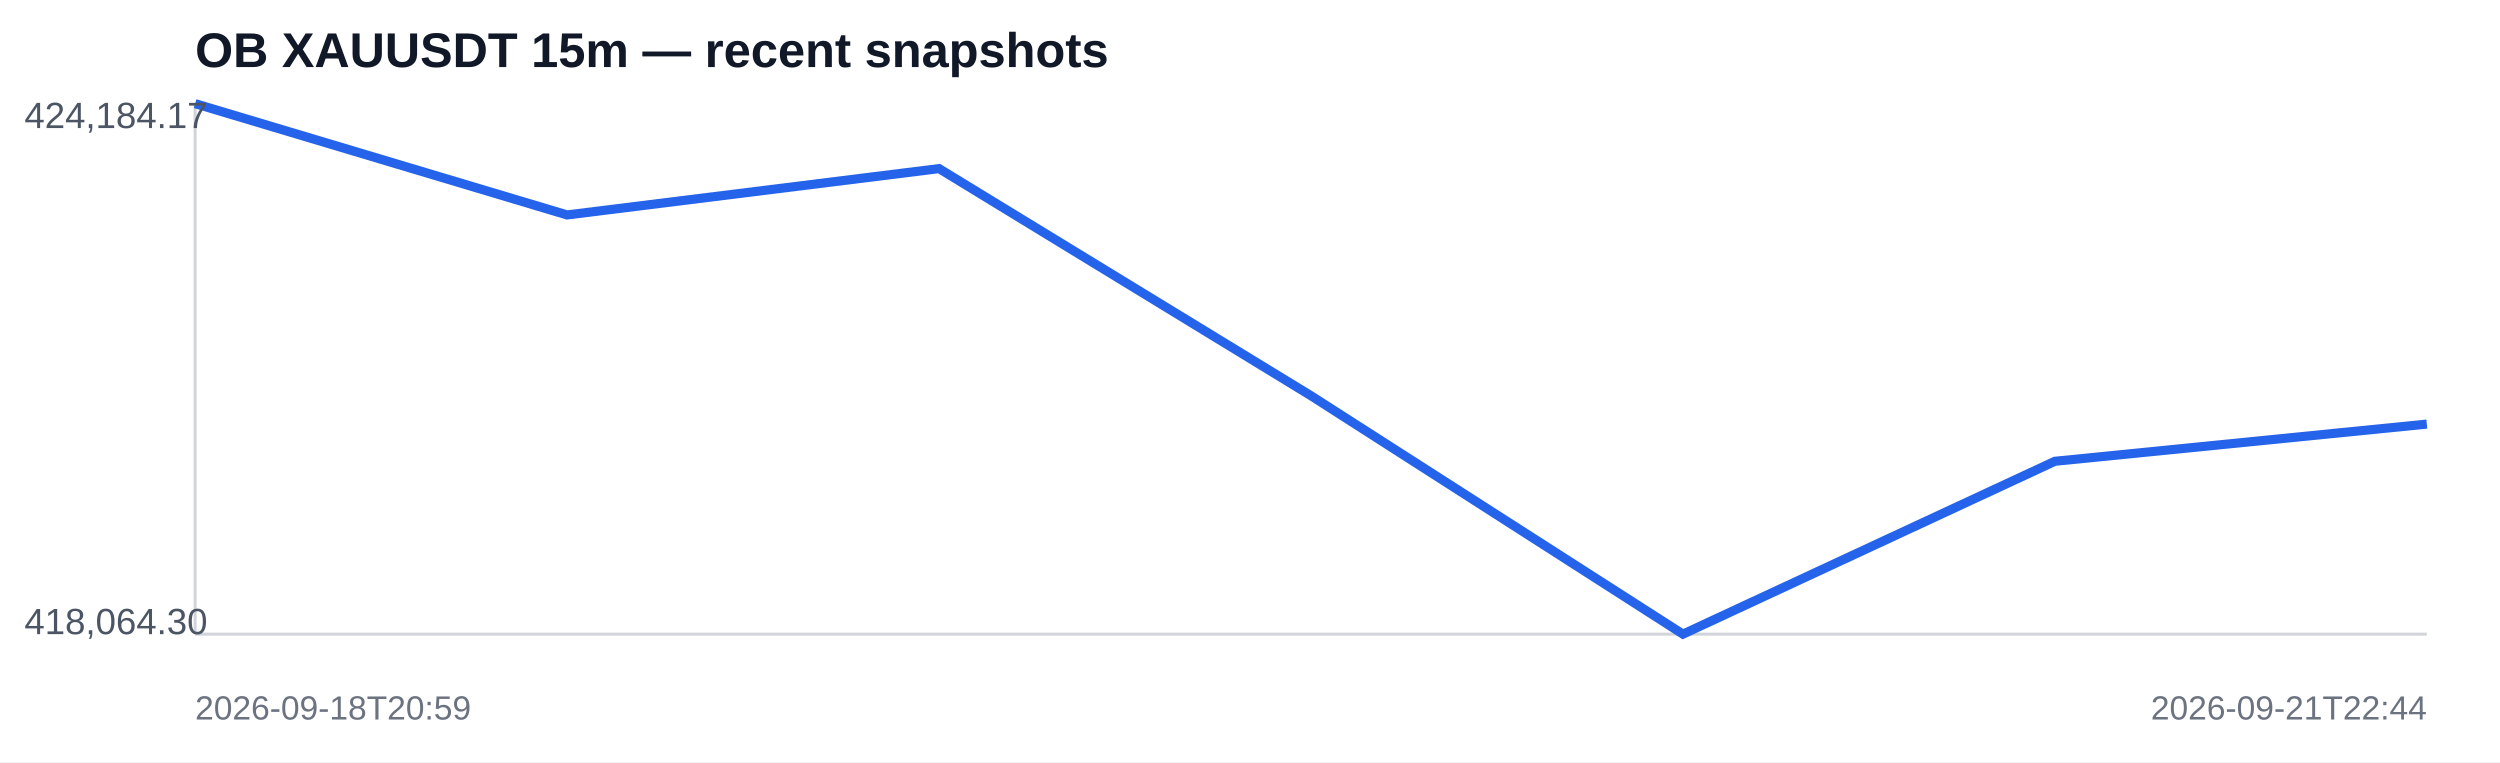
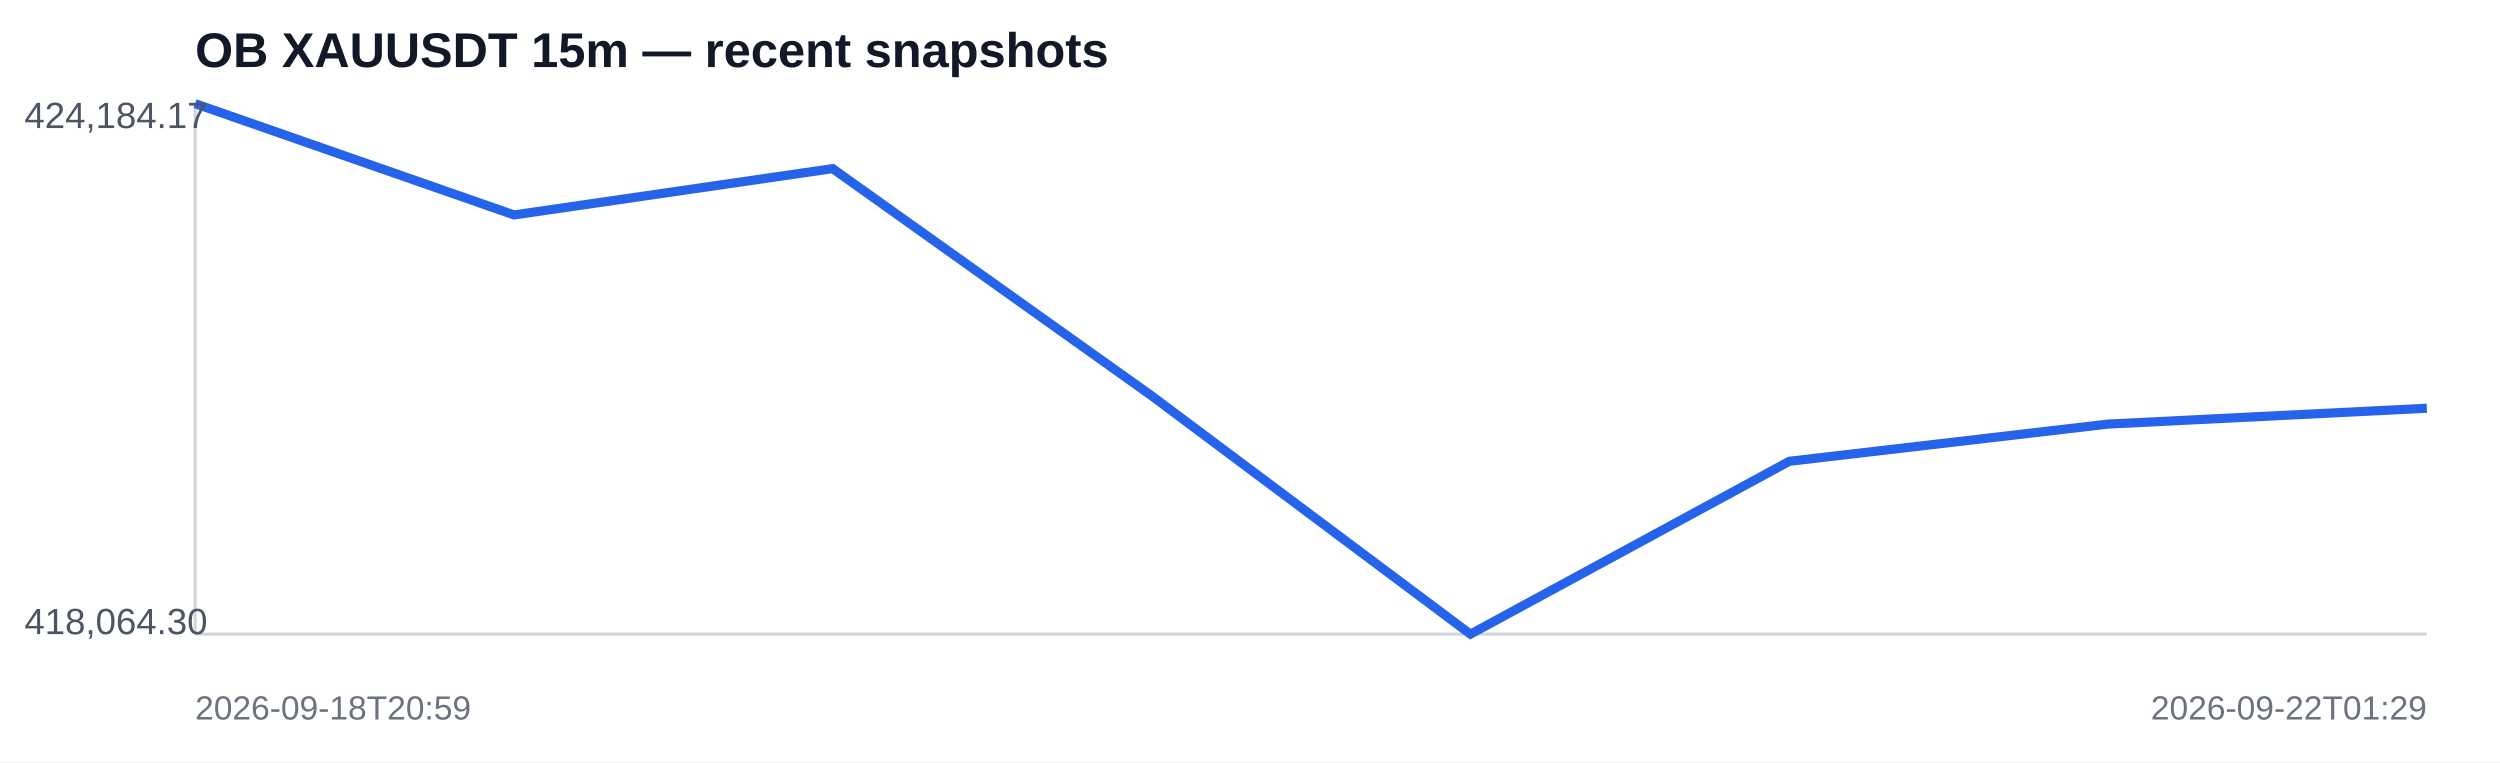
<svg xmlns="http://www.w3.org/2000/svg" width="820" height="250" viewBox="0 0 820 250">
  <rect width="100%" height="100%" fill="#ffffff" />
  <text x="64" y="22" font-family="Arial,sans-serif" font-size="16" font-weight="700" fill="#111827">OB XAUUSDT 15m — recent snapshots</text>
  <line x1="64" y1="208" x2="796" y2="208" stroke="#d1d5db" />
  <line x1="64" y1="34" x2="64" y2="208" stroke="#d1d5db" />
-   <polyline fill="none" stroke="#2563eb" stroke-width="3" points="64.0,34.0 186.0,70.5 308.0,55.3 430.0,129.8 552.0,208.0 674.0,151.3 796.0,139.1" />
+   <polyline fill="none" stroke="#2563eb" stroke-width="3" points="64.0,34.0 168.6,70.5 273.1,55.3 377.7,129.8 482.3,208.0 586.9,151.3 691.4,139.1 796.0,133.9" />
  <text x="8" y="42" font-family="Arial,sans-serif" font-size="12" fill="#4b5563">424,184.17</text>
  <text x="8" y="208" font-family="Arial,sans-serif" font-size="12" fill="#4b5563">418,064.30</text>
  <text x="64" y="236" font-family="Arial,sans-serif" font-size="11" fill="#6b7280">2026-09-18T20:59</text>
-   <text x="796" y="236" text-anchor="end" font-family="Arial,sans-serif" font-size="11" fill="#6b7280">2026-09-21T22:44</text>
+   <text x="796" y="236" text-anchor="end" font-family="Arial,sans-serif" font-size="11" fill="#6b7280">2026-09-22T01:29</text>
</svg>
